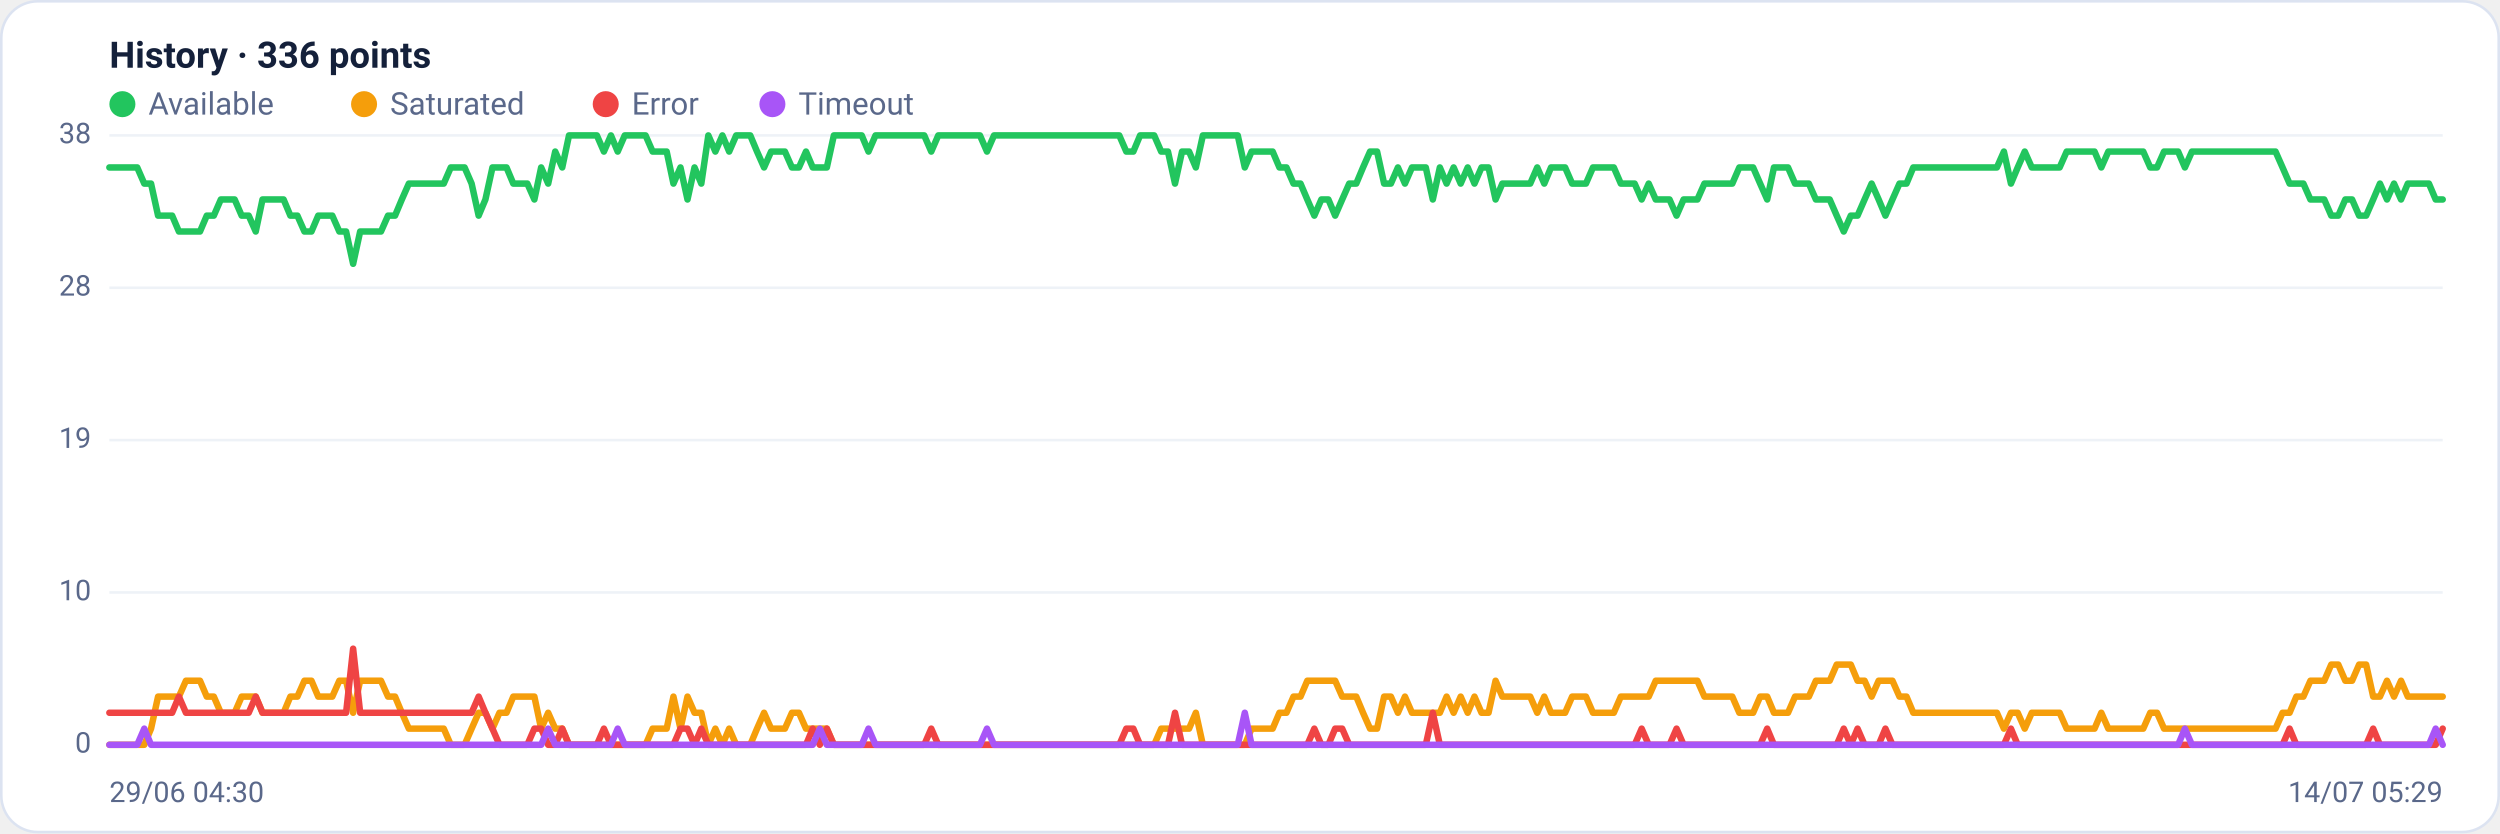
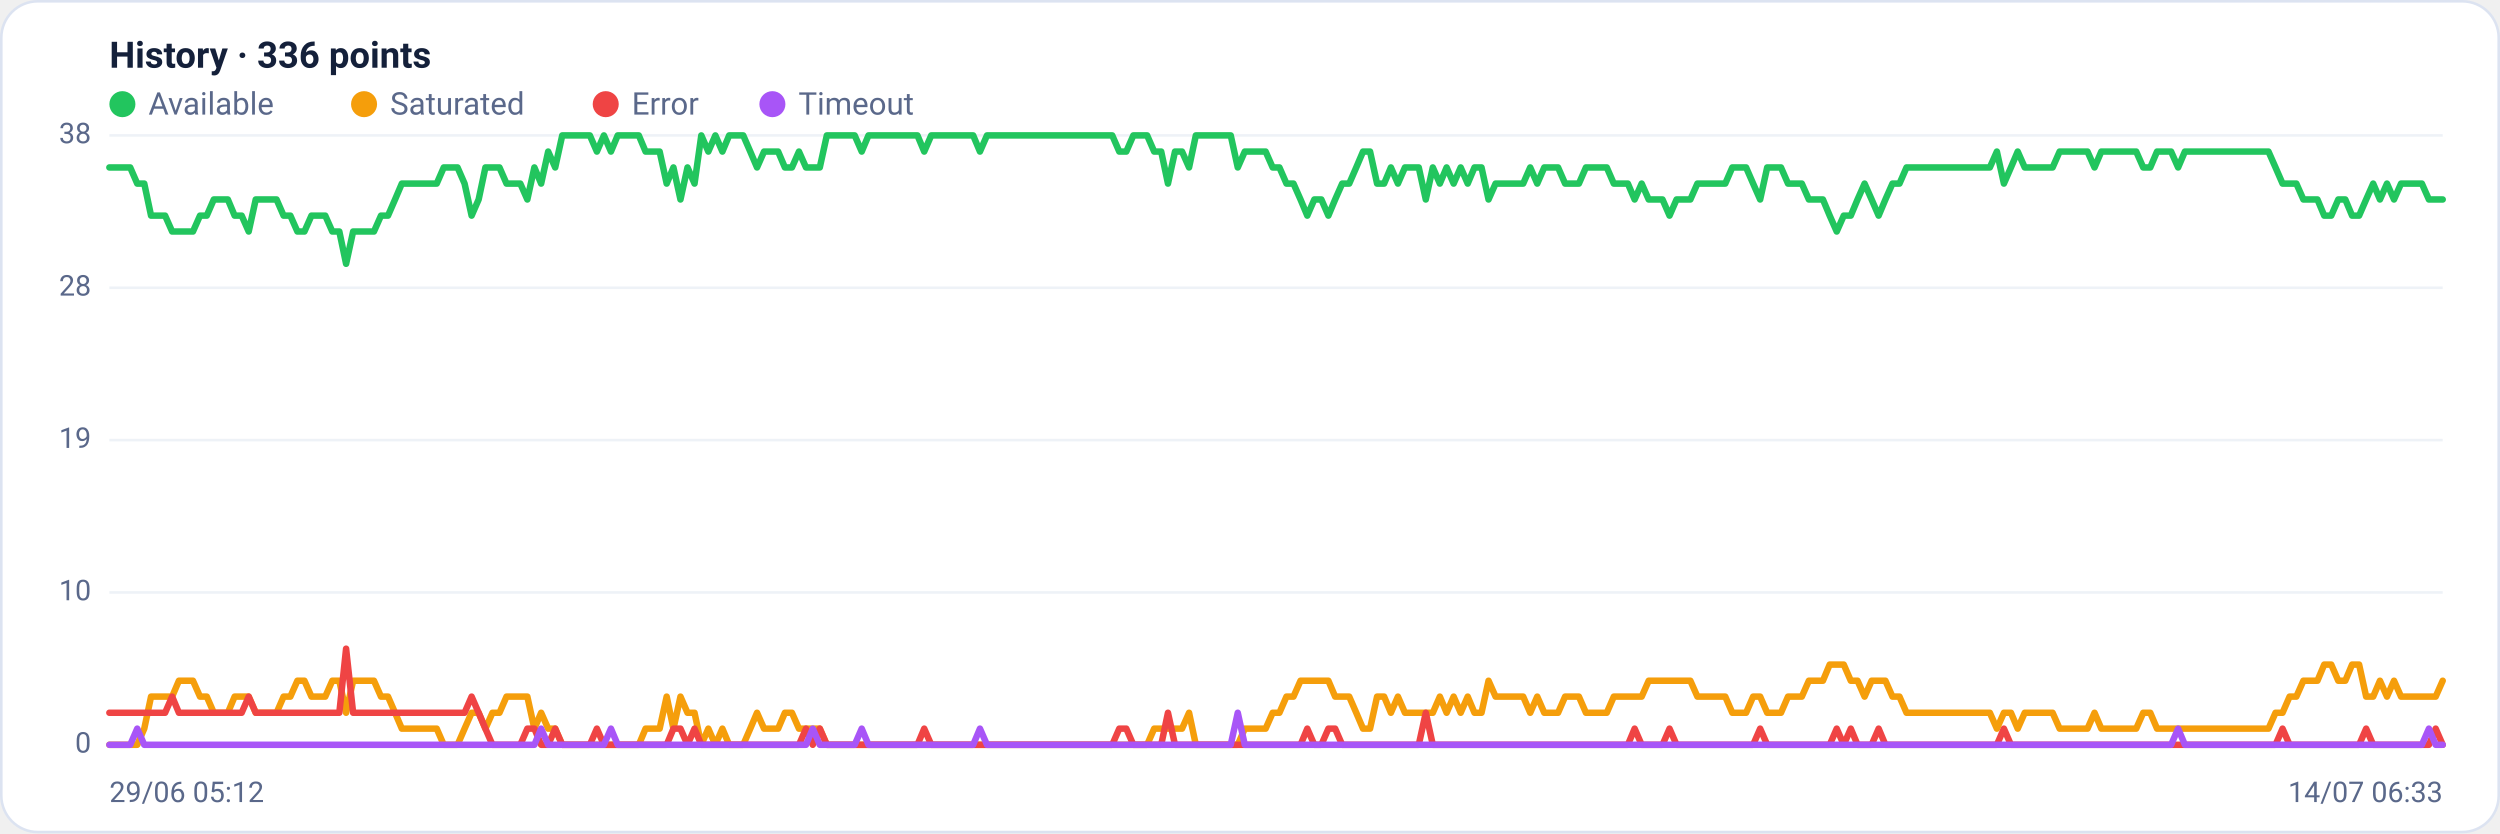
<svg xmlns="http://www.w3.org/2000/svg" viewBox="0 0 960 320" width="960" height="320" font-family="Segoe UI, system-ui, -apple-system, Roboto, Helvetica, Arial, sans-serif" role="img" aria-label="Availability history per region">
  <rect x="0.5" y="0.5" width="959" height="319" rx="14" fill="#ffffff" stroke="#dce3f1" />
  <text x="42" y="26" font-size="14" font-weight="600" fill="#14203a">History · 336 points</text>
  <circle cx="47" cy="40" r="5" fill="#22c55e" />
  <text x="57" y="44" font-size="12" fill="#5a688a">Available</text>
  <circle cx="139.8" cy="40" r="5" fill="#f59e0b" />
  <text x="149.8" y="44" font-size="12" fill="#5a688a">Saturated</text>
  <circle cx="232.6" cy="40" r="5" fill="#ef4444" />
  <text x="242.6" y="44" font-size="12" fill="#5a688a">Error</text>
  <circle cx="296.6" cy="40" r="5" fill="#a855f7" />
  <text x="306.6" y="44" font-size="12" fill="#5a688a">Timeout</text>
  <line x1="42" y1="286.0" x2="938" y2="286.0" stroke="#eef2f7" stroke-width="1" />
  <text x="35" y="289.0" text-anchor="end" font-size="11" fill="#5a688a">0</text>
  <line x1="42" y1="227.5" x2="938" y2="227.5" stroke="#eef2f7" stroke-width="1" />
  <text x="35" y="230.5" text-anchor="end" font-size="11" fill="#5a688a">10</text>
  <line x1="42" y1="169.0" x2="938" y2="169.0" stroke="#eef2f7" stroke-width="1" />
  <text x="35" y="172.0" text-anchor="end" font-size="11" fill="#5a688a">19</text>
  <line x1="42" y1="110.5" x2="938" y2="110.5" stroke="#eef2f7" stroke-width="1" />
  <text x="35" y="113.5" text-anchor="end" font-size="11" fill="#5a688a">28</text>
  <line x1="42" y1="52.0" x2="938" y2="52.0" stroke="#eef2f7" stroke-width="1" />
  <text x="35" y="55.0" text-anchor="end" font-size="11" fill="#5a688a">38</text>
-   <polyline fill="none" stroke="#22c55e" stroke-width="2.5" stroke-linejoin="round" stroke-linecap="round" points="42.0,64.3 44.7,64.3 47.3,64.3 50.0,64.3 52.7,64.3 55.4,70.5 58.0,70.5 60.7,82.8 63.4,82.8 66.1,82.8 68.7,88.9 71.4,88.9 74.1,88.9 76.8,88.9 79.4,82.8 82.1,82.8 84.8,76.6 87.5,76.6 90.1,76.6 92.8,82.8 95.5,82.8 98.2,88.9 100.8,76.6 103.5,76.6 106.2,76.6 108.9,76.6 111.5,82.8 114.2,82.8 116.9,88.9 119.6,88.9 122.2,82.8 124.9,82.8 127.6,82.8 130.3,88.9 132.9,88.9 135.6,101.3 138.3,88.9 141.0,88.9 143.6,88.9 146.3,88.9 149.0,82.8 151.7,82.8 154.3,76.6 157.0,70.5 159.7,70.5 162.4,70.5 165.0,70.5 167.7,70.5 170.4,70.5 173.1,64.3 175.7,64.3 178.4,64.3 181.1,70.5 183.8,82.8 186.4,76.6 189.1,64.3 191.8,64.3 194.5,64.3 197.1,70.5 199.8,70.5 202.5,70.5 205.2,76.6 207.8,64.3 210.5,70.5 213.2,58.2 215.9,64.3 218.5,52.0 221.2,52.0 223.9,52.0 226.5,52.0 229.2,52.0 231.9,58.2 234.6,52.0 237.2,58.2 239.9,52.0 242.6,52.0 245.3,52.0 247.9,52.0 250.6,58.2 253.3,58.2 256.0,58.2 258.6,70.5 261.3,64.3 264.0,76.6 266.7,64.3 269.3,70.5 272.0,52.0 274.7,58.2 277.4,52.0 280.0,58.2 282.7,52.0 285.4,52.0 288.1,52.0 290.7,58.2 293.4,64.3 296.1,58.2 298.8,58.2 301.4,58.2 304.1,64.3 306.8,64.3 309.5,58.2 312.1,64.3 314.8,64.3 317.5,64.3 320.2,52.0 322.8,52.0 325.5,52.0 328.2,52.0 330.9,52.0 333.5,58.2 336.2,52.0 338.9,52.0 341.6,52.0 344.2,52.0 346.9,52.0 349.6,52.0 352.3,52.0 354.9,52.0 357.6,58.2 360.3,52.0 363.0,52.0 365.6,52.0 368.3,52.0 371.0,52.0 373.7,52.0 376.3,52.0 379.0,58.2 381.7,52.0 384.4,52.0 387.0,52.0 389.7,52.0 392.4,52.0 395.1,52.0 397.7,52.0 400.4,52.0 403.1,52.0 405.7,52.0 408.4,52.0 411.1,52.0 413.8,52.0 416.4,52.0 419.1,52.0 421.8,52.0 424.5,52.0 427.1,52.0 429.8,52.0 432.5,58.2 435.2,58.2 437.8,52.0 440.5,52.0 443.2,52.0 445.9,58.2 448.5,58.2 451.2,70.5 453.9,58.2 456.6,58.2 459.2,64.3 461.9,52.0 464.6,52.0 467.3,52.0 469.9,52.0 472.6,52.0 475.3,52.0 478.0,64.3 480.6,58.2 483.3,58.2 486.0,58.2 488.7,58.2 491.3,64.3 494.0,64.3 496.7,70.5 499.4,70.5 502.0,76.6 504.7,82.8 507.4,76.6 510.1,76.6 512.7,82.8 515.4,76.6 518.1,70.5 520.8,70.5 523.4,64.3 526.1,58.2 528.8,58.2 531.5,70.5 534.1,70.5 536.8,64.3 539.5,70.5 542.2,64.3 544.8,64.3 547.5,64.3 550.2,76.6 552.9,64.3 555.5,70.5 558.2,64.3 560.9,70.5 563.6,64.3 566.2,70.5 568.9,64.3 571.6,64.3 574.3,76.6 576.9,70.5 579.6,70.5 582.3,70.5 584.9,70.5 587.6,70.5 590.3,64.3 593.0,70.5 595.6,64.3 598.3,64.3 601.0,64.3 603.7,70.5 606.3,70.5 609.0,70.5 611.7,64.3 614.4,64.3 617.0,64.3 619.7,64.3 622.4,70.5 625.1,70.5 627.7,70.5 630.4,76.6 633.1,70.5 635.8,76.6 638.4,76.6 641.1,76.6 643.8,82.8 646.5,76.6 649.1,76.6 651.8,76.6 654.5,70.5 657.2,70.5 659.8,70.5 662.5,70.5 665.2,70.5 667.9,64.3 670.5,64.3 673.2,64.3 675.9,70.5 678.6,76.6 681.2,64.3 683.9,64.3 686.6,64.3 689.3,70.5 691.9,70.5 694.6,70.5 697.3,76.6 700.0,76.6 702.6,76.6 705.3,82.8 708.0,88.9 710.7,82.8 713.3,82.8 716.0,76.6 718.7,70.5 721.4,76.6 724.0,82.8 726.7,76.6 729.4,70.5 732.1,70.5 734.7,64.3 737.4,64.3 740.1,64.3 742.8,64.3 745.4,64.3 748.1,64.3 750.8,64.3 753.5,64.3 756.1,64.3 758.8,64.3 761.5,64.3 764.1,64.3 766.8,64.3 769.5,58.2 772.2,70.5 774.8,64.3 777.5,58.2 780.2,64.3 782.9,64.3 785.5,64.3 788.2,64.3 790.9,64.3 793.6,58.2 796.2,58.2 798.9,58.2 801.6,58.2 804.3,58.2 806.9,64.3 809.6,58.2 812.3,58.2 815.0,58.2 817.6,58.2 820.3,58.2 823.0,58.2 825.7,64.3 828.3,64.3 831.0,58.2 833.7,58.2 836.4,58.2 839.0,64.3 841.7,58.2 844.4,58.2 847.1,58.2 849.7,58.2 852.4,58.2 855.1,58.2 857.8,58.2 860.4,58.2 863.1,58.2 865.8,58.2 868.5,58.2 871.1,58.2 873.8,58.2 876.5,64.3 879.2,70.5 881.8,70.5 884.5,70.5 887.2,76.6 889.9,76.6 892.5,76.6 895.2,82.8 897.9,82.8 900.6,76.6 903.2,76.6 905.9,82.8 908.6,82.8 911.3,76.6 913.9,70.5 916.6,76.6 919.3,70.5 922.0,76.6 924.6,70.5 927.3,70.5 930.0,70.5 932.7,70.5 935.3,76.6 938.0,76.6" />
-   <polyline fill="none" stroke="#f59e0b" stroke-width="2.5" stroke-linejoin="round" stroke-linecap="round" points="42.0,286.0 44.7,286.0 47.3,286.0 50.0,286.0 52.7,286.0 55.4,286.0 58.0,279.8 60.7,267.5 63.4,267.5 66.1,267.5 68.7,267.5 71.4,261.4 74.1,261.4 76.8,261.4 79.4,267.5 82.1,267.5 84.8,273.7 87.5,273.7 90.1,273.7 92.8,267.5 95.5,267.5 98.2,267.5 100.8,273.7 103.5,273.7 106.2,273.7 108.9,273.7 111.5,267.5 114.2,267.5 116.9,261.4 119.6,261.4 122.2,267.5 124.9,267.5 127.6,267.5 130.3,261.4 132.9,261.4 135.6,273.7 138.3,261.4 141.0,261.4 143.6,261.4 146.3,261.4 149.0,267.5 151.7,267.5 154.3,273.7 157.0,279.8 159.7,279.8 162.4,279.8 165.0,279.8 167.7,279.8 170.4,279.8 173.1,286.0 175.7,286.0 178.4,286.0 181.1,279.8 183.8,273.7 186.4,273.7 189.1,279.8 191.8,273.7 194.5,273.7 197.1,267.5 199.8,267.5 202.5,267.5 205.2,267.5 207.8,279.8 210.5,273.7 213.2,279.8 215.9,279.8 218.5,286.0 221.2,286.0 223.9,286.0 226.5,286.0 229.2,286.0 231.9,286.0 234.6,286.0 237.2,286.0 239.9,286.0 242.6,286.0 245.3,286.0 247.9,286.0 250.6,279.8 253.3,279.8 256.0,279.8 258.6,267.5 261.3,279.8 264.0,267.5 266.7,273.7 269.3,273.7 272.0,286.0 274.7,279.8 277.4,286.0 280.0,279.8 282.7,286.0 285.4,286.0 288.1,286.0 290.7,279.8 293.4,273.7 296.1,279.8 298.8,279.8 301.4,279.8 304.1,273.7 306.8,273.7 309.5,279.8 312.1,279.8 314.8,279.8 317.5,279.8 320.2,286.0 322.8,286.0 325.5,286.0 328.2,286.0 330.9,286.0 333.5,286.0 336.2,286.0 338.9,286.0 341.6,286.0 344.2,286.0 346.9,286.0 349.6,286.0 352.3,286.0 354.9,286.0 357.6,286.0 360.3,286.0 363.0,286.0 365.6,286.0 368.3,286.0 371.0,286.0 373.7,286.0 376.3,286.0 379.0,286.0 381.7,286.0 384.4,286.0 387.0,286.0 389.7,286.0 392.4,286.0 395.1,286.0 397.7,286.0 400.4,286.0 403.1,286.0 405.7,286.0 408.4,286.0 411.1,286.0 413.8,286.0 416.4,286.0 419.1,286.0 421.8,286.0 424.5,286.0 427.1,286.0 429.8,286.0 432.5,286.0 435.2,286.0 437.8,286.0 440.5,286.0 443.2,286.0 445.9,279.8 448.5,279.8 451.2,279.8 453.9,279.8 456.6,279.8 459.2,273.7 461.9,286.0 464.6,286.0 467.3,286.0 469.9,286.0 472.6,286.0 475.3,286.0 478.0,286.0 480.6,279.8 483.3,279.8 486.0,279.8 488.7,279.8 491.3,273.7 494.0,273.7 496.7,267.5 499.4,267.5 502.0,261.4 504.7,261.4 507.4,261.4 510.1,261.4 512.7,261.4 515.4,267.5 518.1,267.5 520.8,267.5 523.4,273.7 526.1,279.8 528.8,279.8 531.5,267.5 534.1,267.5 536.8,273.7 539.5,267.5 542.2,273.7 544.8,273.7 547.5,273.7 550.2,273.7 552.9,273.7 555.5,267.5 558.2,273.7 560.9,267.5 563.6,273.7 566.2,267.5 568.9,273.7 571.6,273.7 574.3,261.4 576.9,267.5 579.6,267.5 582.3,267.5 584.9,267.5 587.6,267.5 590.3,273.7 593.0,267.5 595.6,273.7 598.3,273.7 601.0,273.7 603.7,267.5 606.3,267.5 609.0,267.5 611.7,273.7 614.4,273.7 617.0,273.7 619.7,273.7 622.4,267.5 625.1,267.5 627.7,267.5 630.4,267.5 633.1,267.5 635.8,261.4 638.4,261.4 641.1,261.4 643.8,261.4 646.5,261.4 649.1,261.4 651.8,261.4 654.5,267.5 657.2,267.5 659.8,267.5 662.5,267.5 665.2,267.5 667.9,273.7 670.5,273.7 673.2,273.7 675.9,267.5 678.6,267.5 681.2,273.7 683.9,273.7 686.6,273.7 689.3,267.5 691.9,267.5 694.6,267.5 697.3,261.4 700.0,261.4 702.6,261.4 705.3,255.2 708.0,255.2 710.7,255.2 713.3,261.4 716.0,261.4 718.7,267.5 721.4,261.4 724.0,261.4 726.7,261.4 729.4,267.5 732.1,267.5 734.7,273.7 737.4,273.7 740.1,273.7 742.8,273.7 745.4,273.7 748.1,273.7 750.8,273.7 753.5,273.7 756.1,273.7 758.8,273.7 761.5,273.7 764.1,273.7 766.8,273.7 769.5,279.8 772.2,273.7 774.8,273.7 777.5,279.8 780.2,273.7 782.9,273.7 785.5,273.7 788.2,273.7 790.9,273.7 793.6,279.8 796.2,279.8 798.9,279.8 801.6,279.8 804.3,279.8 806.9,273.7 809.6,279.8 812.3,279.8 815.0,279.8 817.6,279.8 820.3,279.8 823.0,279.8 825.7,273.7 828.3,273.7 831.0,279.8 833.7,279.8 836.4,279.8 839.0,279.8 841.7,279.8 844.4,279.8 847.1,279.8 849.7,279.8 852.4,279.8 855.1,279.8 857.8,279.8 860.4,279.8 863.1,279.8 865.8,279.8 868.5,279.8 871.1,279.8 873.8,279.8 876.5,273.7 879.2,273.7 881.8,267.5 884.5,267.5 887.2,261.4 889.9,261.4 892.5,261.4 895.2,255.2 897.9,255.2 900.6,261.4 903.2,261.4 905.9,255.2 908.6,255.2 911.3,267.5 913.9,267.5 916.6,261.4 919.3,267.5 922.0,261.4 924.6,267.5 927.3,267.5 930.0,267.5 932.7,267.5 935.3,267.5 938.0,267.5" />
-   <polyline fill="none" stroke="#ef4444" stroke-width="2.5" stroke-linejoin="round" stroke-linecap="round" points="42.0,273.7 44.7,273.7 47.3,273.7 50.0,273.7 52.7,273.7 55.4,273.7 58.0,273.7 60.7,273.7 63.4,273.7 66.1,273.7 68.7,267.5 71.4,273.7 74.1,273.7 76.8,273.7 79.4,273.7 82.1,273.7 84.8,273.7 87.5,273.7 90.1,273.7 92.8,273.7 95.5,273.7 98.2,267.5 100.8,273.7 103.5,273.7 106.2,273.7 108.9,273.7 111.5,273.7 114.2,273.7 116.9,273.7 119.6,273.7 122.2,273.7 124.9,273.7 127.6,273.7 130.3,273.7 132.9,273.7 135.6,249.1 138.3,273.7 141.0,273.7 143.6,273.7 146.3,273.7 149.0,273.7 151.7,273.7 154.3,273.7 157.0,273.7 159.7,273.7 162.4,273.7 165.0,273.7 167.7,273.7 170.4,273.7 173.1,273.7 175.7,273.7 178.4,273.7 181.1,273.7 183.8,267.5 186.4,273.7 189.1,279.8 191.8,286.0 194.5,286.0 197.1,286.0 199.8,286.0 202.5,286.0 205.2,279.8 207.8,279.8 210.5,286.0 213.2,286.0 215.9,279.8 218.5,286.0 221.2,286.0 223.9,286.0 226.5,286.0 229.2,286.0 231.9,279.8 234.6,286.0 237.2,286.0 239.9,286.0 242.6,286.0 245.3,286.0 247.9,286.0 250.6,286.0 253.3,286.0 256.0,286.0 258.6,286.0 261.3,279.8 264.0,279.8 266.7,286.0 269.3,279.8 272.0,286.0 274.7,286.0 277.4,286.0 280.0,286.0 282.7,286.0 285.4,286.0 288.1,286.0 290.7,286.0 293.4,286.0 296.1,286.0 298.8,286.0 301.4,286.0 304.1,286.0 306.8,286.0 309.5,286.0 312.1,279.8 314.8,286.0 317.5,279.8 320.2,286.0 322.8,286.0 325.5,286.0 328.2,286.0 330.9,286.0 333.5,286.0 336.2,286.0 338.9,286.0 341.6,286.0 344.2,286.0 346.9,286.0 349.6,286.0 352.3,286.0 354.9,286.0 357.6,279.8 360.3,286.0 363.0,286.0 365.6,286.0 368.3,286.0 371.0,286.0 373.7,286.0 376.3,286.0 379.0,286.0 381.7,286.0 384.4,286.0 387.0,286.0 389.7,286.0 392.4,286.0 395.1,286.0 397.7,286.0 400.4,286.0 403.1,286.0 405.7,286.0 408.4,286.0 411.1,286.0 413.8,286.0 416.4,286.0 419.1,286.0 421.8,286.0 424.5,286.0 427.1,286.0 429.8,286.0 432.5,279.8 435.2,279.8 437.8,286.0 440.5,286.0 443.2,286.0 445.9,286.0 448.5,286.0 451.2,273.7 453.9,286.0 456.6,286.0 459.2,286.0 461.9,286.0 464.6,286.0 467.3,286.0 469.9,286.0 472.6,286.0 475.3,286.0 478.0,286.0 480.6,286.0 483.3,286.0 486.0,286.0 488.7,286.0 491.3,286.0 494.0,286.0 496.7,286.0 499.4,286.0 502.0,286.0 504.7,279.8 507.4,286.0 510.1,286.0 512.7,279.8 515.4,279.8 518.1,286.0 520.8,286.0 523.4,286.0 526.1,286.0 528.8,286.0 531.5,286.0 534.1,286.0 536.8,286.0 539.5,286.0 542.2,286.0 544.8,286.0 547.5,286.0 550.2,273.7 552.9,286.0 555.5,286.0 558.2,286.0 560.9,286.0 563.6,286.0 566.2,286.0 568.9,286.0 571.6,286.0 574.3,286.0 576.9,286.0 579.6,286.0 582.3,286.0 584.9,286.0 587.6,286.0 590.3,286.0 593.0,286.0 595.6,286.0 598.3,286.0 601.0,286.0 603.7,286.0 606.3,286.0 609.0,286.0 611.7,286.0 614.4,286.0 617.0,286.0 619.7,286.0 622.4,286.0 625.1,286.0 627.7,286.0 630.4,279.8 633.1,286.0 635.8,286.0 638.4,286.0 641.1,286.0 643.8,279.8 646.5,286.0 649.1,286.0 651.8,286.0 654.5,286.0 657.2,286.0 659.8,286.0 662.5,286.0 665.2,286.0 667.9,286.0 670.5,286.0 673.2,286.0 675.9,286.0 678.6,279.8 681.2,286.0 683.9,286.0 686.6,286.0 689.3,286.0 691.9,286.0 694.6,286.0 697.3,286.0 700.0,286.0 702.6,286.0 705.3,286.0 708.0,279.8 710.7,286.0 713.3,279.8 716.0,286.0 718.7,286.0 721.4,286.0 724.0,279.8 726.7,286.0 729.4,286.0 732.1,286.0 734.7,286.0 737.4,286.0 740.1,286.0 742.8,286.0 745.4,286.0 748.1,286.0 750.8,286.0 753.5,286.0 756.1,286.0 758.8,286.0 761.5,286.0 764.1,286.0 766.8,286.0 769.5,286.0 772.2,279.8 774.8,286.0 777.5,286.0 780.2,286.0 782.9,286.0 785.5,286.0 788.2,286.0 790.9,286.0 793.6,286.0 796.2,286.0 798.9,286.0 801.6,286.0 804.3,286.0 806.9,286.0 809.6,286.0 812.3,286.0 815.0,286.0 817.6,286.0 820.3,286.0 823.0,286.0 825.7,286.0 828.3,286.0 831.0,286.0 833.7,286.0 836.4,286.0 839.0,286.0 841.7,286.0 844.4,286.0 847.1,286.0 849.7,286.0 852.4,286.0 855.1,286.0 857.8,286.0 860.4,286.0 863.1,286.0 865.8,286.0 868.5,286.0 871.1,286.0 873.8,286.0 876.5,286.0 879.2,279.8 881.8,286.0 884.5,286.0 887.2,286.0 889.9,286.0 892.5,286.0 895.2,286.0 897.9,286.0 900.6,286.0 903.2,286.0 905.9,286.0 908.6,286.0 911.3,279.8 913.9,286.0 916.6,286.0 919.3,286.0 922.0,286.0 924.6,286.0 927.3,286.0 930.0,286.0 932.7,286.0 935.3,286.0 938.0,279.8" />
-   <polyline fill="none" stroke="#a855f7" stroke-width="2.5" stroke-linejoin="round" stroke-linecap="round" points="42.0,286.0 44.7,286.0 47.3,286.0 50.0,286.0 52.7,286.0 55.4,279.8 58.0,286.0 60.7,286.0 63.4,286.0 66.1,286.0 68.7,286.0 71.4,286.0 74.1,286.0 76.8,286.0 79.4,286.0 82.1,286.0 84.8,286.0 87.5,286.0 90.1,286.0 92.8,286.0 95.5,286.0 98.2,286.0 100.8,286.0 103.5,286.0 106.2,286.0 108.9,286.0 111.5,286.0 114.2,286.0 116.9,286.0 119.6,286.0 122.2,286.0 124.9,286.0 127.6,286.0 130.3,286.0 132.9,286.0 135.6,286.0 138.3,286.0 141.0,286.0 143.6,286.0 146.3,286.0 149.0,286.0 151.7,286.0 154.3,286.0 157.0,286.0 159.7,286.0 162.4,286.0 165.0,286.0 167.7,286.0 170.4,286.0 173.1,286.0 175.7,286.0 178.4,286.0 181.1,286.0 183.8,286.0 186.4,286.0 189.1,286.0 191.8,286.0 194.5,286.0 197.1,286.0 199.8,286.0 202.5,286.0 205.2,286.0 207.8,286.0 210.5,279.8 213.2,286.0 215.9,286.0 218.5,286.0 221.2,286.0 223.9,286.0 226.5,286.0 229.2,286.0 231.9,286.0 234.6,286.0 237.2,279.8 239.9,286.0 242.6,286.0 245.3,286.0 247.9,286.0 250.6,286.0 253.3,286.0 256.0,286.0 258.6,286.0 261.3,286.0 264.0,286.0 266.7,286.0 269.3,286.0 272.0,286.0 274.7,286.0 277.4,286.0 280.0,286.0 282.7,286.0 285.4,286.0 288.1,286.0 290.7,286.0 293.4,286.0 296.1,286.0 298.8,286.0 301.4,286.0 304.1,286.0 306.8,286.0 309.5,286.0 312.1,286.0 314.8,279.8 317.5,286.0 320.2,286.0 322.8,286.0 325.5,286.0 328.2,286.0 330.9,286.0 333.5,279.8 336.2,286.0 338.9,286.0 341.6,286.0 344.2,286.0 346.9,286.0 349.6,286.0 352.3,286.0 354.9,286.0 357.6,286.0 360.3,286.0 363.0,286.0 365.6,286.0 368.3,286.0 371.0,286.0 373.7,286.0 376.3,286.0 379.0,279.8 381.7,286.0 384.4,286.0 387.0,286.0 389.7,286.0 392.4,286.0 395.1,286.0 397.7,286.0 400.4,286.0 403.1,286.0 405.7,286.0 408.4,286.0 411.1,286.0 413.8,286.0 416.4,286.0 419.1,286.0 421.8,286.0 424.5,286.0 427.1,286.0 429.8,286.0 432.5,286.0 435.2,286.0 437.8,286.0 440.5,286.0 443.2,286.0 445.9,286.0 448.5,286.0 451.2,286.0 453.9,286.0 456.6,286.0 459.2,286.0 461.9,286.0 464.6,286.0 467.3,286.0 469.9,286.0 472.6,286.0 475.3,286.0 478.0,273.7 480.6,286.0 483.3,286.0 486.0,286.0 488.7,286.0 491.3,286.0 494.0,286.0 496.7,286.0 499.4,286.0 502.0,286.0 504.7,286.0 507.4,286.0 510.1,286.0 512.7,286.0 515.4,286.0 518.1,286.0 520.8,286.0 523.4,286.0 526.1,286.0 528.8,286.0 531.5,286.0 534.1,286.0 536.8,286.0 539.5,286.0 542.2,286.0 544.8,286.0 547.5,286.0 550.2,286.0 552.9,286.0 555.5,286.0 558.2,286.0 560.9,286.0 563.6,286.0 566.2,286.0 568.9,286.0 571.6,286.0 574.3,286.0 576.9,286.0 579.6,286.0 582.3,286.0 584.9,286.0 587.6,286.0 590.3,286.0 593.0,286.0 595.6,286.0 598.3,286.0 601.0,286.0 603.7,286.0 606.3,286.0 609.0,286.0 611.7,286.0 614.4,286.0 617.0,286.0 619.7,286.0 622.4,286.0 625.1,286.0 627.7,286.0 630.4,286.0 633.1,286.0 635.8,286.0 638.4,286.0 641.1,286.0 643.8,286.0 646.5,286.0 649.1,286.0 651.8,286.0 654.5,286.0 657.2,286.0 659.8,286.0 662.5,286.0 665.2,286.0 667.9,286.0 670.5,286.0 673.2,286.0 675.9,286.0 678.6,286.0 681.2,286.0 683.9,286.0 686.6,286.0 689.3,286.0 691.9,286.0 694.6,286.0 697.3,286.0 700.0,286.0 702.6,286.0 705.3,286.0 708.0,286.0 710.7,286.0 713.3,286.0 716.0,286.0 718.7,286.0 721.4,286.0 724.0,286.0 726.7,286.0 729.4,286.0 732.1,286.0 734.7,286.0 737.4,286.0 740.1,286.0 742.8,286.0 745.4,286.0 748.1,286.0 750.8,286.0 753.5,286.0 756.1,286.0 758.8,286.0 761.5,286.0 764.1,286.0 766.8,286.0 769.5,286.0 772.2,286.0 774.8,286.0 777.5,286.0 780.2,286.0 782.9,286.0 785.5,286.0 788.2,286.0 790.9,286.0 793.6,286.0 796.2,286.0 798.9,286.0 801.6,286.0 804.3,286.0 806.9,286.0 809.6,286.0 812.3,286.0 815.0,286.0 817.6,286.0 820.3,286.0 823.0,286.0 825.7,286.0 828.3,286.0 831.0,286.0 833.7,286.0 836.4,286.0 839.0,279.8 841.7,286.0 844.4,286.0 847.1,286.0 849.7,286.0 852.4,286.0 855.1,286.0 857.8,286.0 860.4,286.0 863.1,286.0 865.8,286.0 868.5,286.0 871.1,286.0 873.8,286.0 876.5,286.0 879.2,286.0 881.8,286.0 884.5,286.0 887.2,286.0 889.9,286.0 892.5,286.0 895.2,286.0 897.9,286.0 900.6,286.0 903.2,286.0 905.9,286.0 908.6,286.0 911.3,286.0 913.9,286.0 916.6,286.0 919.3,286.0 922.0,286.0 924.6,286.0 927.3,286.0 930.0,286.0 932.7,286.0 935.3,279.8 938.0,286.0" />
-   <text x="42" y="308" font-size="11" fill="#5a688a">29/06 04:30</text>
-   <text x="938" y="308" text-anchor="end" font-size="11" fill="#5a688a">14/07 05:29</text>
+   <polyline fill="none" stroke="#22c55e" stroke-width="2.5" stroke-linejoin="round" stroke-linecap="round" points="42.0,64.3 44.7,64.3 47.3,64.3 50.0,64.3 52.7,70.5 55.4,70.5 58.0,82.8 60.7,82.8 63.4,82.8 66.1,88.9 68.7,88.9 71.4,88.9 74.1,88.9 76.8,82.8 79.4,82.8 82.1,76.6 84.8,76.6 87.5,76.6 90.1,82.8 92.8,82.8 95.5,88.9 98.2,76.6 100.8,76.6 103.5,76.6 106.2,76.6 108.9,82.8 111.5,82.8 114.2,88.9 116.9,88.9 119.6,82.8 122.2,82.8 124.9,82.8 127.6,88.9 130.3,88.9 132.9,101.3 135.6,88.9 138.3,88.9 141.0,88.9 143.6,88.9 146.3,82.8 149.0,82.8 151.7,76.6 154.3,70.5 157.0,70.5 159.7,70.5 162.4,70.5 165.0,70.5 167.7,70.5 170.4,64.3 173.1,64.3 175.7,64.3 178.4,70.5 181.1,82.8 183.8,76.6 186.4,64.3 189.1,64.3 191.8,64.3 194.5,70.5 197.1,70.5 199.8,70.5 202.5,76.6 205.2,64.3 207.8,70.5 210.5,58.2 213.2,64.3 215.9,52.0 218.5,52.0 221.2,52.0 223.9,52.0 226.5,52.0 229.2,58.2 231.9,52.0 234.6,58.2 237.2,52.0 239.9,52.0 242.6,52.0 245.3,52.0 247.9,58.2 250.6,58.2 253.3,58.2 256.0,70.5 258.6,64.3 261.3,76.6 264.0,64.3 266.7,70.5 269.3,52.0 272.0,58.2 274.7,52.0 277.4,58.2 280.0,52.0 282.7,52.0 285.4,52.0 288.1,58.2 290.7,64.3 293.4,58.2 296.1,58.2 298.8,58.2 301.4,64.3 304.1,64.3 306.8,58.2 309.5,64.3 312.1,64.3 314.8,64.3 317.5,52.0 320.2,52.0 322.8,52.0 325.5,52.0 328.2,52.0 330.9,58.2 333.5,52.0 336.2,52.0 338.9,52.0 341.6,52.0 344.2,52.0 346.9,52.0 349.6,52.0 352.3,52.0 354.9,58.2 357.6,52.0 360.3,52.0 363.0,52.0 365.6,52.0 368.3,52.0 371.0,52.0 373.7,52.0 376.3,58.2 379.0,52.0 381.7,52.0 384.4,52.0 387.0,52.0 389.7,52.0 392.4,52.0 395.1,52.0 397.7,52.0 400.4,52.0 403.1,52.0 405.7,52.0 408.4,52.0 411.1,52.0 413.8,52.0 416.4,52.0 419.1,52.0 421.8,52.0 424.5,52.0 427.1,52.0 429.8,58.2 432.5,58.2 435.2,52.0 437.8,52.0 440.5,52.0 443.2,58.2 445.9,58.2 448.5,70.5 451.2,58.2 453.9,58.2 456.6,64.3 459.2,52.0 461.9,52.0 464.6,52.0 467.3,52.0 469.9,52.0 472.6,52.0 475.3,64.3 478.0,58.2 480.6,58.2 483.3,58.2 486.0,58.2 488.7,64.3 491.3,64.3 494.0,70.5 496.7,70.5 499.4,76.6 502.0,82.8 504.7,76.6 507.4,76.6 510.1,82.8 512.7,76.6 515.4,70.5 518.1,70.5 520.8,64.3 523.4,58.2 526.1,58.2 528.8,70.5 531.5,70.5 534.1,64.3 536.8,70.5 539.5,64.3 542.2,64.3 544.8,64.3 547.5,76.6 550.2,64.3 552.9,70.5 555.5,64.3 558.2,70.5 560.9,64.3 563.6,70.5 566.2,64.3 568.9,64.3 571.6,76.6 574.3,70.5 576.9,70.5 579.6,70.5 582.3,70.5 584.9,70.5 587.6,64.3 590.3,70.5 593.0,64.3 595.6,64.3 598.3,64.3 601.0,70.5 603.7,70.5 606.3,70.5 609.0,64.3 611.7,64.3 614.4,64.3 617.0,64.3 619.7,70.5 622.4,70.5 625.1,70.5 627.7,76.6 630.4,70.5 633.1,76.6 635.8,76.6 638.4,76.6 641.1,82.8 643.8,76.6 646.5,76.6 649.1,76.6 651.8,70.5 654.5,70.5 657.2,70.5 659.8,70.5 662.5,70.5 665.2,64.3 667.9,64.3 670.5,64.3 673.2,70.5 675.9,76.6 678.6,64.3 681.2,64.3 683.9,64.3 686.6,70.5 689.3,70.5 691.9,70.5 694.6,76.6 697.3,76.6 700.0,76.6 702.6,82.8 705.3,88.9 708.0,82.8 710.7,82.8 713.3,76.6 716.0,70.5 718.7,76.6 721.4,82.8 724.0,76.6 726.7,70.5 729.4,70.5 732.1,64.3 734.7,64.3 737.4,64.3 740.1,64.3 742.8,64.3 745.4,64.3 748.1,64.3 750.8,64.3 753.5,64.3 756.1,64.3 758.8,64.3 761.5,64.3 764.1,64.3 766.8,58.2 769.5,70.5 772.2,64.3 774.8,58.2 777.5,64.3 780.2,64.3 782.9,64.3 785.5,64.3 788.2,64.3 790.9,58.2 793.6,58.2 796.2,58.2 798.9,58.2 801.6,58.2 804.3,64.3 806.9,58.2 809.6,58.2 812.3,58.2 815.0,58.2 817.6,58.2 820.3,58.2 823.0,64.3 825.7,64.3 828.3,58.2 831.0,58.2 833.7,58.2 836.4,64.3 839.0,58.2 841.7,58.2 844.4,58.2 847.1,58.2 849.7,58.2 852.4,58.2 855.1,58.2 857.8,58.2 860.4,58.2 863.1,58.2 865.8,58.2 868.5,58.2 871.1,58.2 873.8,64.3 876.5,70.5 879.2,70.5 881.8,70.5 884.5,76.6 887.2,76.6 889.9,76.6 892.5,82.8 895.2,82.8 897.9,76.6 900.6,76.6 903.2,82.8 905.9,82.8 908.6,76.6 911.3,70.5 913.9,76.6 916.6,70.5 919.3,76.6 922.0,70.5 924.6,70.5 927.3,70.5 930.0,70.5 932.7,76.6 935.3,76.6 938.0,76.6" />
+   <polyline fill="none" stroke="#f59e0b" stroke-width="2.5" stroke-linejoin="round" stroke-linecap="round" points="42.0,286.0 44.7,286.0 47.3,286.0 50.0,286.0 52.7,286.0 55.4,279.8 58.0,267.5 60.7,267.5 63.4,267.5 66.1,267.5 68.7,261.4 71.4,261.4 74.1,261.4 76.8,267.5 79.4,267.5 82.1,273.7 84.8,273.7 87.5,273.7 90.1,267.5 92.8,267.5 95.5,267.5 98.2,273.7 100.8,273.7 103.5,273.7 106.2,273.7 108.9,267.5 111.5,267.5 114.2,261.4 116.9,261.4 119.6,267.5 122.2,267.5 124.9,267.5 127.6,261.4 130.3,261.4 132.9,273.7 135.6,261.4 138.3,261.4 141.0,261.4 143.6,261.4 146.3,267.5 149.0,267.5 151.7,273.7 154.3,279.8 157.0,279.8 159.7,279.8 162.4,279.8 165.0,279.8 167.7,279.8 170.4,286.0 173.1,286.0 175.7,286.0 178.4,279.8 181.1,273.7 183.8,273.7 186.4,279.8 189.1,273.7 191.8,273.7 194.5,267.5 197.1,267.5 199.8,267.5 202.5,267.5 205.2,279.8 207.8,273.7 210.5,279.8 213.2,279.8 215.9,286.0 218.5,286.0 221.2,286.0 223.9,286.0 226.5,286.0 229.2,286.0 231.9,286.0 234.6,286.0 237.2,286.0 239.9,286.0 242.6,286.0 245.3,286.0 247.9,279.8 250.6,279.8 253.3,279.8 256.0,267.5 258.6,279.8 261.3,267.5 264.0,273.7 266.7,273.7 269.3,286.0 272.0,279.8 274.7,286.0 277.4,279.8 280.0,286.0 282.7,286.0 285.4,286.0 288.1,279.8 290.7,273.7 293.4,279.8 296.1,279.8 298.8,279.8 301.4,273.7 304.1,273.7 306.8,279.8 309.5,279.8 312.1,279.8 314.8,279.8 317.5,286.0 320.2,286.0 322.8,286.0 325.5,286.0 328.2,286.0 330.9,286.0 333.5,286.0 336.2,286.0 338.9,286.0 341.6,286.0 344.2,286.0 346.9,286.0 349.6,286.0 352.3,286.0 354.9,286.0 357.6,286.0 360.3,286.0 363.0,286.0 365.6,286.0 368.3,286.0 371.0,286.0 373.7,286.0 376.3,286.0 379.0,286.0 381.7,286.0 384.4,286.0 387.0,286.0 389.7,286.0 392.4,286.0 395.1,286.0 397.7,286.0 400.4,286.0 403.1,286.0 405.7,286.0 408.4,286.0 411.1,286.0 413.8,286.0 416.4,286.0 419.1,286.0 421.8,286.0 424.5,286.0 427.1,286.0 429.8,286.0 432.5,286.0 435.2,286.0 437.8,286.0 440.5,286.0 443.2,279.8 445.9,279.8 448.5,279.8 451.2,279.8 453.9,279.8 456.6,273.7 459.2,286.0 461.9,286.0 464.6,286.0 467.3,286.0 469.9,286.0 472.6,286.0 475.3,286.0 478.0,279.8 480.6,279.8 483.3,279.8 486.0,279.8 488.7,273.7 491.3,273.7 494.0,267.5 496.7,267.5 499.4,261.4 502.0,261.4 504.7,261.4 507.4,261.4 510.1,261.4 512.7,267.5 515.4,267.5 518.1,267.5 520.8,273.7 523.4,279.8 526.1,279.8 528.8,267.5 531.5,267.5 534.1,273.7 536.8,267.5 539.5,273.7 542.2,273.7 544.8,273.7 547.5,273.7 550.2,273.7 552.9,267.5 555.5,273.7 558.2,267.5 560.9,273.7 563.6,267.5 566.2,273.7 568.9,273.7 571.6,261.4 574.3,267.5 576.9,267.5 579.6,267.5 582.3,267.5 584.9,267.5 587.6,273.7 590.3,267.5 593.0,273.7 595.6,273.7 598.3,273.7 601.0,267.5 603.7,267.5 606.3,267.5 609.0,273.7 611.7,273.7 614.4,273.7 617.0,273.7 619.7,267.5 622.4,267.5 625.1,267.5 627.7,267.5 630.4,267.5 633.1,261.4 635.8,261.4 638.4,261.4 641.1,261.4 643.8,261.4 646.5,261.4 649.1,261.4 651.8,267.5 654.5,267.5 657.2,267.5 659.8,267.5 662.5,267.5 665.2,273.7 667.9,273.7 670.5,273.7 673.2,267.5 675.9,267.5 678.6,273.7 681.2,273.7 683.9,273.7 686.6,267.5 689.3,267.5 691.9,267.5 694.6,261.4 697.3,261.4 700.0,261.4 702.6,255.2 705.3,255.2 708.0,255.2 710.7,261.4 713.3,261.4 716.0,267.5 718.7,261.4 721.4,261.4 724.0,261.4 726.7,267.5 729.4,267.5 732.1,273.7 734.7,273.7 737.4,273.7 740.1,273.7 742.8,273.7 745.4,273.7 748.1,273.7 750.8,273.7 753.5,273.7 756.1,273.7 758.8,273.7 761.5,273.7 764.1,273.7 766.8,279.8 769.5,273.7 772.2,273.7 774.8,279.8 777.5,273.7 780.2,273.7 782.9,273.7 785.5,273.7 788.2,273.7 790.9,279.8 793.6,279.8 796.2,279.8 798.9,279.8 801.6,279.8 804.3,273.7 806.9,279.8 809.6,279.8 812.3,279.8 815.0,279.8 817.6,279.8 820.3,279.8 823.0,273.7 825.7,273.7 828.3,279.8 831.0,279.8 833.7,279.8 836.4,279.8 839.0,279.8 841.7,279.8 844.4,279.8 847.1,279.8 849.7,279.8 852.4,279.8 855.1,279.8 857.8,279.8 860.4,279.8 863.1,279.8 865.8,279.8 868.5,279.8 871.1,279.8 873.8,273.7 876.5,273.7 879.2,267.5 881.8,267.5 884.5,261.4 887.2,261.4 889.9,261.4 892.5,255.2 895.2,255.2 897.9,261.4 900.6,261.4 903.2,255.2 905.9,255.2 908.6,267.5 911.3,267.5 913.9,261.4 916.6,267.5 919.3,261.4 922.0,267.5 924.6,267.5 927.3,267.5 930.0,267.5 932.7,267.5 935.3,267.5 938.0,261.4" />
+   <polyline fill="none" stroke="#ef4444" stroke-width="2.5" stroke-linejoin="round" stroke-linecap="round" points="42.0,273.7 44.7,273.7 47.3,273.7 50.0,273.7 52.7,273.7 55.4,273.7 58.0,273.7 60.7,273.7 63.4,273.7 66.1,267.5 68.7,273.7 71.4,273.7 74.1,273.7 76.8,273.7 79.4,273.7 82.1,273.7 84.8,273.7 87.5,273.7 90.1,273.7 92.8,273.7 95.5,267.5 98.2,273.7 100.8,273.7 103.5,273.7 106.2,273.7 108.9,273.7 111.5,273.7 114.2,273.7 116.9,273.7 119.6,273.7 122.2,273.7 124.9,273.7 127.6,273.7 130.3,273.7 132.9,249.1 135.6,273.7 138.3,273.7 141.0,273.7 143.6,273.7 146.3,273.7 149.0,273.7 151.7,273.7 154.3,273.7 157.0,273.7 159.7,273.7 162.4,273.7 165.0,273.7 167.7,273.7 170.4,273.7 173.1,273.7 175.7,273.7 178.4,273.7 181.1,267.5 183.8,273.7 186.4,279.8 189.1,286.0 191.8,286.0 194.5,286.0 197.1,286.0 199.8,286.0 202.5,279.8 205.2,279.8 207.8,286.0 210.5,286.0 213.2,279.8 215.9,286.0 218.5,286.0 221.2,286.0 223.9,286.0 226.5,286.0 229.2,279.8 231.9,286.0 234.6,286.0 237.2,286.0 239.9,286.0 242.6,286.0 245.3,286.0 247.9,286.0 250.6,286.0 253.3,286.0 256.0,286.0 258.6,279.8 261.3,279.8 264.0,286.0 266.7,279.8 269.3,286.0 272.0,286.0 274.7,286.0 277.4,286.0 280.0,286.0 282.7,286.0 285.4,286.0 288.1,286.0 290.7,286.0 293.4,286.0 296.1,286.0 298.8,286.0 301.4,286.0 304.1,286.0 306.8,286.0 309.5,279.8 312.1,286.0 314.8,279.8 317.5,286.0 320.2,286.0 322.8,286.0 325.5,286.0 328.2,286.0 330.9,286.0 333.5,286.0 336.2,286.0 338.9,286.0 341.6,286.0 344.2,286.0 346.9,286.0 349.6,286.0 352.3,286.0 354.9,279.8 357.6,286.0 360.3,286.0 363.0,286.0 365.6,286.0 368.3,286.0 371.0,286.0 373.7,286.0 376.3,286.0 379.0,286.0 381.7,286.0 384.4,286.0 387.0,286.0 389.7,286.0 392.4,286.0 395.1,286.0 397.7,286.0 400.4,286.0 403.1,286.0 405.7,286.0 408.4,286.0 411.1,286.0 413.8,286.0 416.4,286.0 419.1,286.0 421.8,286.0 424.5,286.0 427.1,286.0 429.8,279.8 432.5,279.8 435.2,286.0 437.8,286.0 440.5,286.0 443.2,286.0 445.9,286.0 448.5,273.7 451.2,286.0 453.9,286.0 456.6,286.0 459.2,286.0 461.9,286.0 464.6,286.0 467.3,286.0 469.9,286.0 472.6,286.0 475.3,286.0 478.0,286.0 480.6,286.0 483.3,286.0 486.0,286.0 488.7,286.0 491.3,286.0 494.0,286.0 496.7,286.0 499.4,286.0 502.0,279.8 504.7,286.0 507.4,286.0 510.1,279.8 512.7,279.8 515.4,286.0 518.1,286.0 520.8,286.0 523.4,286.0 526.1,286.0 528.8,286.0 531.5,286.0 534.1,286.0 536.8,286.0 539.5,286.0 542.2,286.0 544.8,286.0 547.5,273.7 550.2,286.0 552.9,286.0 555.5,286.0 558.2,286.0 560.9,286.0 563.6,286.0 566.2,286.0 568.9,286.0 571.6,286.0 574.3,286.0 576.9,286.0 579.6,286.0 582.3,286.0 584.9,286.0 587.6,286.0 590.3,286.0 593.0,286.0 595.6,286.0 598.3,286.0 601.0,286.0 603.7,286.0 606.3,286.0 609.0,286.0 611.7,286.0 614.4,286.0 617.0,286.0 619.7,286.0 622.4,286.0 625.1,286.0 627.7,279.8 630.4,286.0 633.1,286.0 635.8,286.0 638.4,286.0 641.1,279.8 643.8,286.0 646.5,286.0 649.1,286.0 651.8,286.0 654.5,286.0 657.2,286.0 659.8,286.0 662.5,286.0 665.2,286.0 667.9,286.0 670.5,286.0 673.2,286.0 675.9,279.8 678.6,286.0 681.2,286.0 683.9,286.0 686.6,286.0 689.3,286.0 691.9,286.0 694.6,286.0 697.3,286.0 700.0,286.0 702.6,286.0 705.3,279.8 708.0,286.0 710.7,279.8 713.3,286.0 716.0,286.0 718.7,286.0 721.4,279.8 724.0,286.0 726.7,286.0 729.4,286.0 732.1,286.0 734.7,286.0 737.4,286.0 740.1,286.0 742.8,286.0 745.4,286.0 748.1,286.0 750.8,286.0 753.5,286.0 756.1,286.0 758.8,286.0 761.5,286.0 764.1,286.0 766.8,286.0 769.5,279.8 772.2,286.0 774.8,286.0 777.5,286.0 780.2,286.0 782.9,286.0 785.5,286.0 788.2,286.0 790.9,286.0 793.6,286.0 796.2,286.0 798.9,286.0 801.6,286.0 804.3,286.0 806.9,286.0 809.6,286.0 812.3,286.0 815.0,286.0 817.6,286.0 820.3,286.0 823.0,286.0 825.7,286.0 828.3,286.0 831.0,286.0 833.7,286.0 836.4,286.0 839.0,286.0 841.7,286.0 844.4,286.0 847.1,286.0 849.7,286.0 852.4,286.0 855.1,286.0 857.8,286.0 860.4,286.0 863.1,286.0 865.8,286.0 868.5,286.0 871.1,286.0 873.8,286.0 876.5,279.8 879.2,286.0 881.8,286.0 884.5,286.0 887.2,286.0 889.9,286.0 892.5,286.0 895.2,286.0 897.9,286.0 900.6,286.0 903.2,286.0 905.9,286.0 908.6,279.8 911.3,286.0 913.9,286.0 916.6,286.0 919.3,286.0 922.0,286.0 924.6,286.0 927.3,286.0 930.0,286.0 932.7,286.0 935.3,279.8 938.0,286.0" />
+   <polyline fill="none" stroke="#a855f7" stroke-width="2.5" stroke-linejoin="round" stroke-linecap="round" points="42.0,286.0 44.7,286.0 47.3,286.0 50.0,286.0 52.7,279.8 55.4,286.0 58.0,286.0 60.7,286.0 63.4,286.0 66.1,286.0 68.7,286.0 71.4,286.0 74.1,286.0 76.8,286.0 79.4,286.0 82.1,286.0 84.8,286.0 87.5,286.0 90.1,286.0 92.8,286.0 95.5,286.0 98.2,286.0 100.8,286.0 103.5,286.0 106.2,286.0 108.9,286.0 111.5,286.0 114.2,286.0 116.9,286.0 119.6,286.0 122.2,286.0 124.9,286.0 127.6,286.0 130.3,286.0 132.9,286.0 135.6,286.0 138.3,286.0 141.0,286.0 143.6,286.0 146.3,286.0 149.0,286.0 151.7,286.0 154.3,286.0 157.0,286.0 159.7,286.0 162.4,286.0 165.0,286.0 167.7,286.0 170.4,286.0 173.1,286.0 175.7,286.0 178.4,286.0 181.1,286.0 183.8,286.0 186.4,286.0 189.1,286.0 191.8,286.0 194.5,286.0 197.1,286.0 199.8,286.0 202.5,286.0 205.2,286.0 207.8,279.8 210.5,286.0 213.2,286.0 215.9,286.0 218.5,286.0 221.2,286.0 223.9,286.0 226.5,286.0 229.2,286.0 231.9,286.0 234.6,279.8 237.2,286.0 239.9,286.0 242.6,286.0 245.3,286.0 247.9,286.0 250.6,286.0 253.3,286.0 256.0,286.0 258.6,286.0 261.3,286.0 264.0,286.0 266.7,286.0 269.3,286.0 272.0,286.0 274.7,286.0 277.4,286.0 280.0,286.0 282.7,286.0 285.4,286.0 288.1,286.0 290.7,286.0 293.4,286.0 296.1,286.0 298.8,286.0 301.4,286.0 304.1,286.0 306.8,286.0 309.5,286.0 312.1,279.8 314.8,286.0 317.5,286.0 320.2,286.0 322.8,286.0 325.5,286.0 328.2,286.0 330.9,279.8 333.5,286.0 336.2,286.0 338.9,286.0 341.6,286.0 344.2,286.0 346.9,286.0 349.6,286.0 352.3,286.0 354.9,286.0 357.6,286.0 360.3,286.0 363.0,286.0 365.6,286.0 368.3,286.0 371.0,286.0 373.7,286.0 376.3,279.8 379.0,286.0 381.7,286.0 384.4,286.0 387.0,286.0 389.7,286.0 392.4,286.0 395.1,286.0 397.7,286.0 400.4,286.0 403.1,286.0 405.7,286.0 408.4,286.0 411.1,286.0 413.8,286.0 416.4,286.0 419.1,286.0 421.8,286.0 424.5,286.0 427.1,286.0 429.8,286.0 432.5,286.0 435.2,286.0 437.8,286.0 440.5,286.0 443.2,286.0 445.9,286.0 448.5,286.0 451.2,286.0 453.9,286.0 456.6,286.0 459.2,286.0 461.9,286.0 464.6,286.0 467.3,286.0 469.9,286.0 472.6,286.0 475.3,273.7 478.0,286.0 480.6,286.0 483.3,286.0 486.0,286.0 488.7,286.0 491.3,286.0 494.0,286.0 496.7,286.0 499.4,286.0 502.0,286.0 504.7,286.0 507.4,286.0 510.1,286.0 512.7,286.0 515.4,286.0 518.1,286.0 520.8,286.0 523.4,286.0 526.1,286.0 528.8,286.0 531.5,286.0 534.1,286.0 536.8,286.0 539.5,286.0 542.2,286.0 544.8,286.0 547.5,286.0 550.2,286.0 552.9,286.0 555.5,286.0 558.2,286.0 560.9,286.0 563.6,286.0 566.2,286.0 568.9,286.0 571.6,286.0 574.3,286.0 576.9,286.0 579.6,286.0 582.3,286.0 584.9,286.0 587.6,286.0 590.3,286.0 593.0,286.0 595.6,286.0 598.3,286.0 601.0,286.0 603.7,286.0 606.3,286.0 609.0,286.0 611.7,286.0 614.4,286.0 617.0,286.0 619.7,286.0 622.4,286.0 625.1,286.0 627.7,286.0 630.4,286.0 633.1,286.0 635.8,286.0 638.4,286.0 641.1,286.0 643.8,286.0 646.5,286.0 649.1,286.0 651.8,286.0 654.5,286.0 657.2,286.0 659.8,286.0 662.5,286.0 665.2,286.0 667.9,286.0 670.5,286.0 673.2,286.0 675.9,286.0 678.6,286.0 681.2,286.0 683.9,286.0 686.6,286.0 689.3,286.0 691.9,286.0 694.6,286.0 697.3,286.0 700.0,286.0 702.6,286.0 705.3,286.0 708.0,286.0 710.7,286.0 713.3,286.0 716.0,286.0 718.7,286.0 721.4,286.0 724.0,286.0 726.7,286.0 729.4,286.0 732.1,286.0 734.7,286.0 737.4,286.0 740.1,286.0 742.8,286.0 745.4,286.0 748.1,286.0 750.8,286.0 753.5,286.0 756.1,286.0 758.8,286.0 761.5,286.0 764.1,286.0 766.8,286.0 769.5,286.0 772.2,286.0 774.8,286.0 777.5,286.0 780.2,286.0 782.9,286.0 785.5,286.0 788.2,286.0 790.9,286.0 793.6,286.0 796.2,286.0 798.9,286.0 801.6,286.0 804.3,286.0 806.9,286.0 809.6,286.0 812.3,286.0 815.0,286.0 817.6,286.0 820.3,286.0 823.0,286.0 825.7,286.0 828.3,286.0 831.0,286.0 833.7,286.0 836.4,279.8 839.0,286.0 841.7,286.0 844.4,286.0 847.1,286.0 849.7,286.0 852.4,286.0 855.1,286.0 857.8,286.0 860.4,286.0 863.1,286.0 865.8,286.0 868.5,286.0 871.1,286.0 873.8,286.0 876.5,286.0 879.2,286.0 881.8,286.0 884.5,286.0 887.2,286.0 889.9,286.0 892.5,286.0 895.2,286.0 897.9,286.0 900.6,286.0 903.2,286.0 905.9,286.0 908.6,286.0 911.3,286.0 913.9,286.0 916.6,286.0 919.3,286.0 922.0,286.0 924.6,286.0 927.3,286.0 930.0,286.0 932.7,279.8 935.3,286.0 938.0,286.0" />
+   <text x="42" y="308" font-size="11" fill="#5a688a">29/06 05:12</text>
+   <text x="938" y="308" text-anchor="end" font-size="11" fill="#5a688a">14/07 06:33</text>
</svg>
